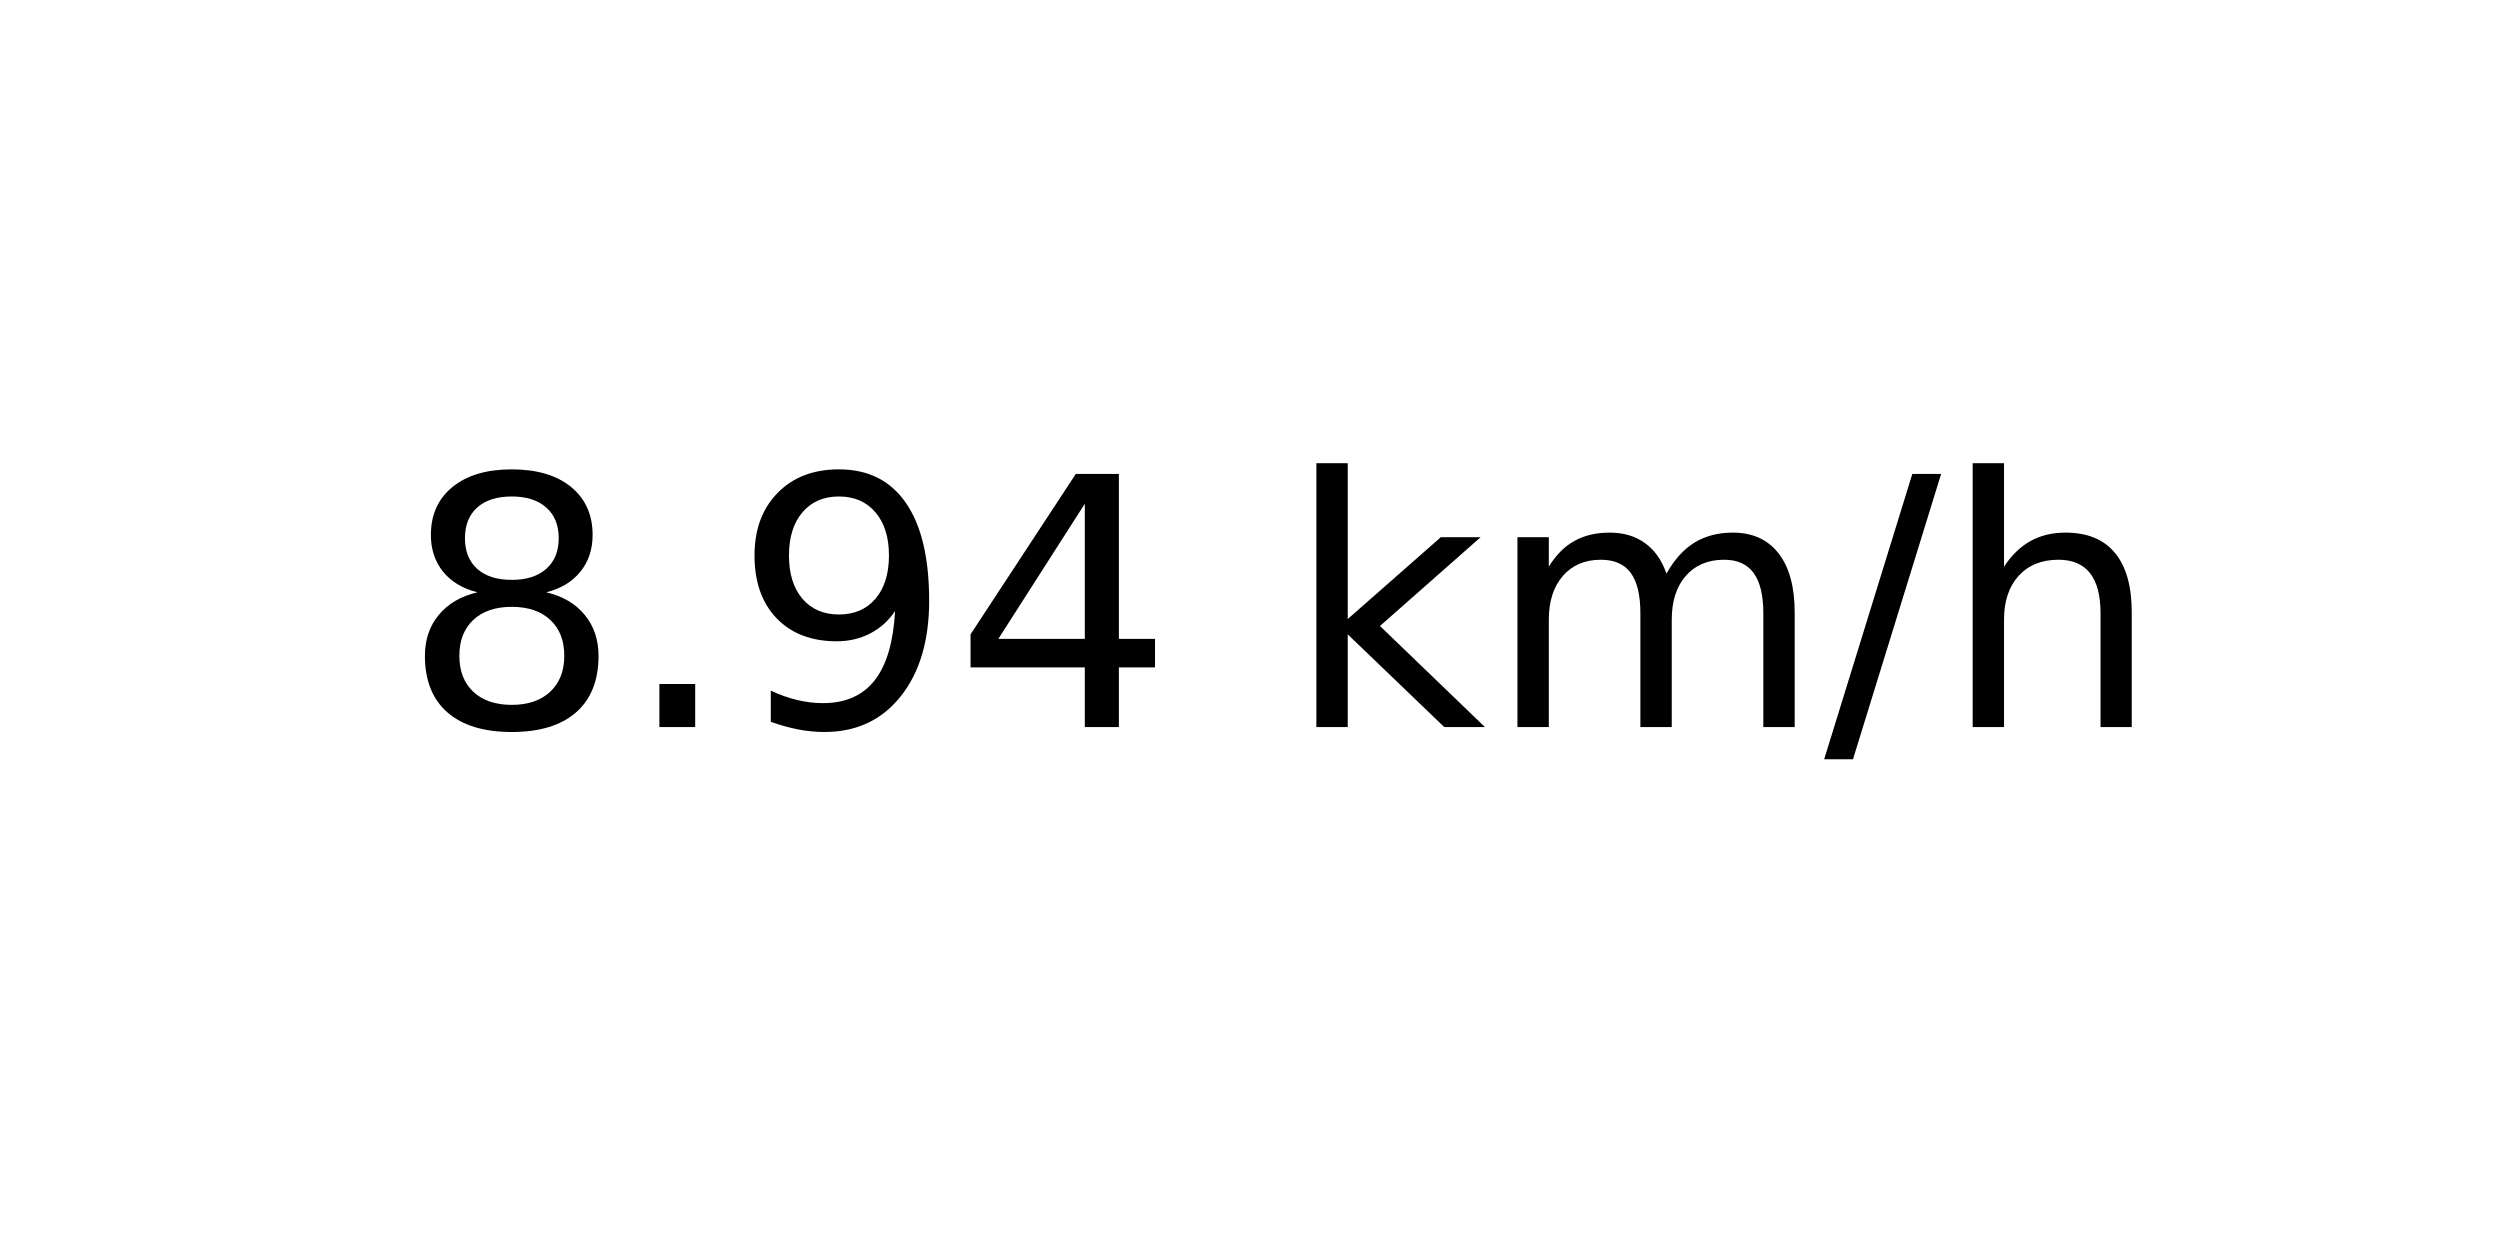
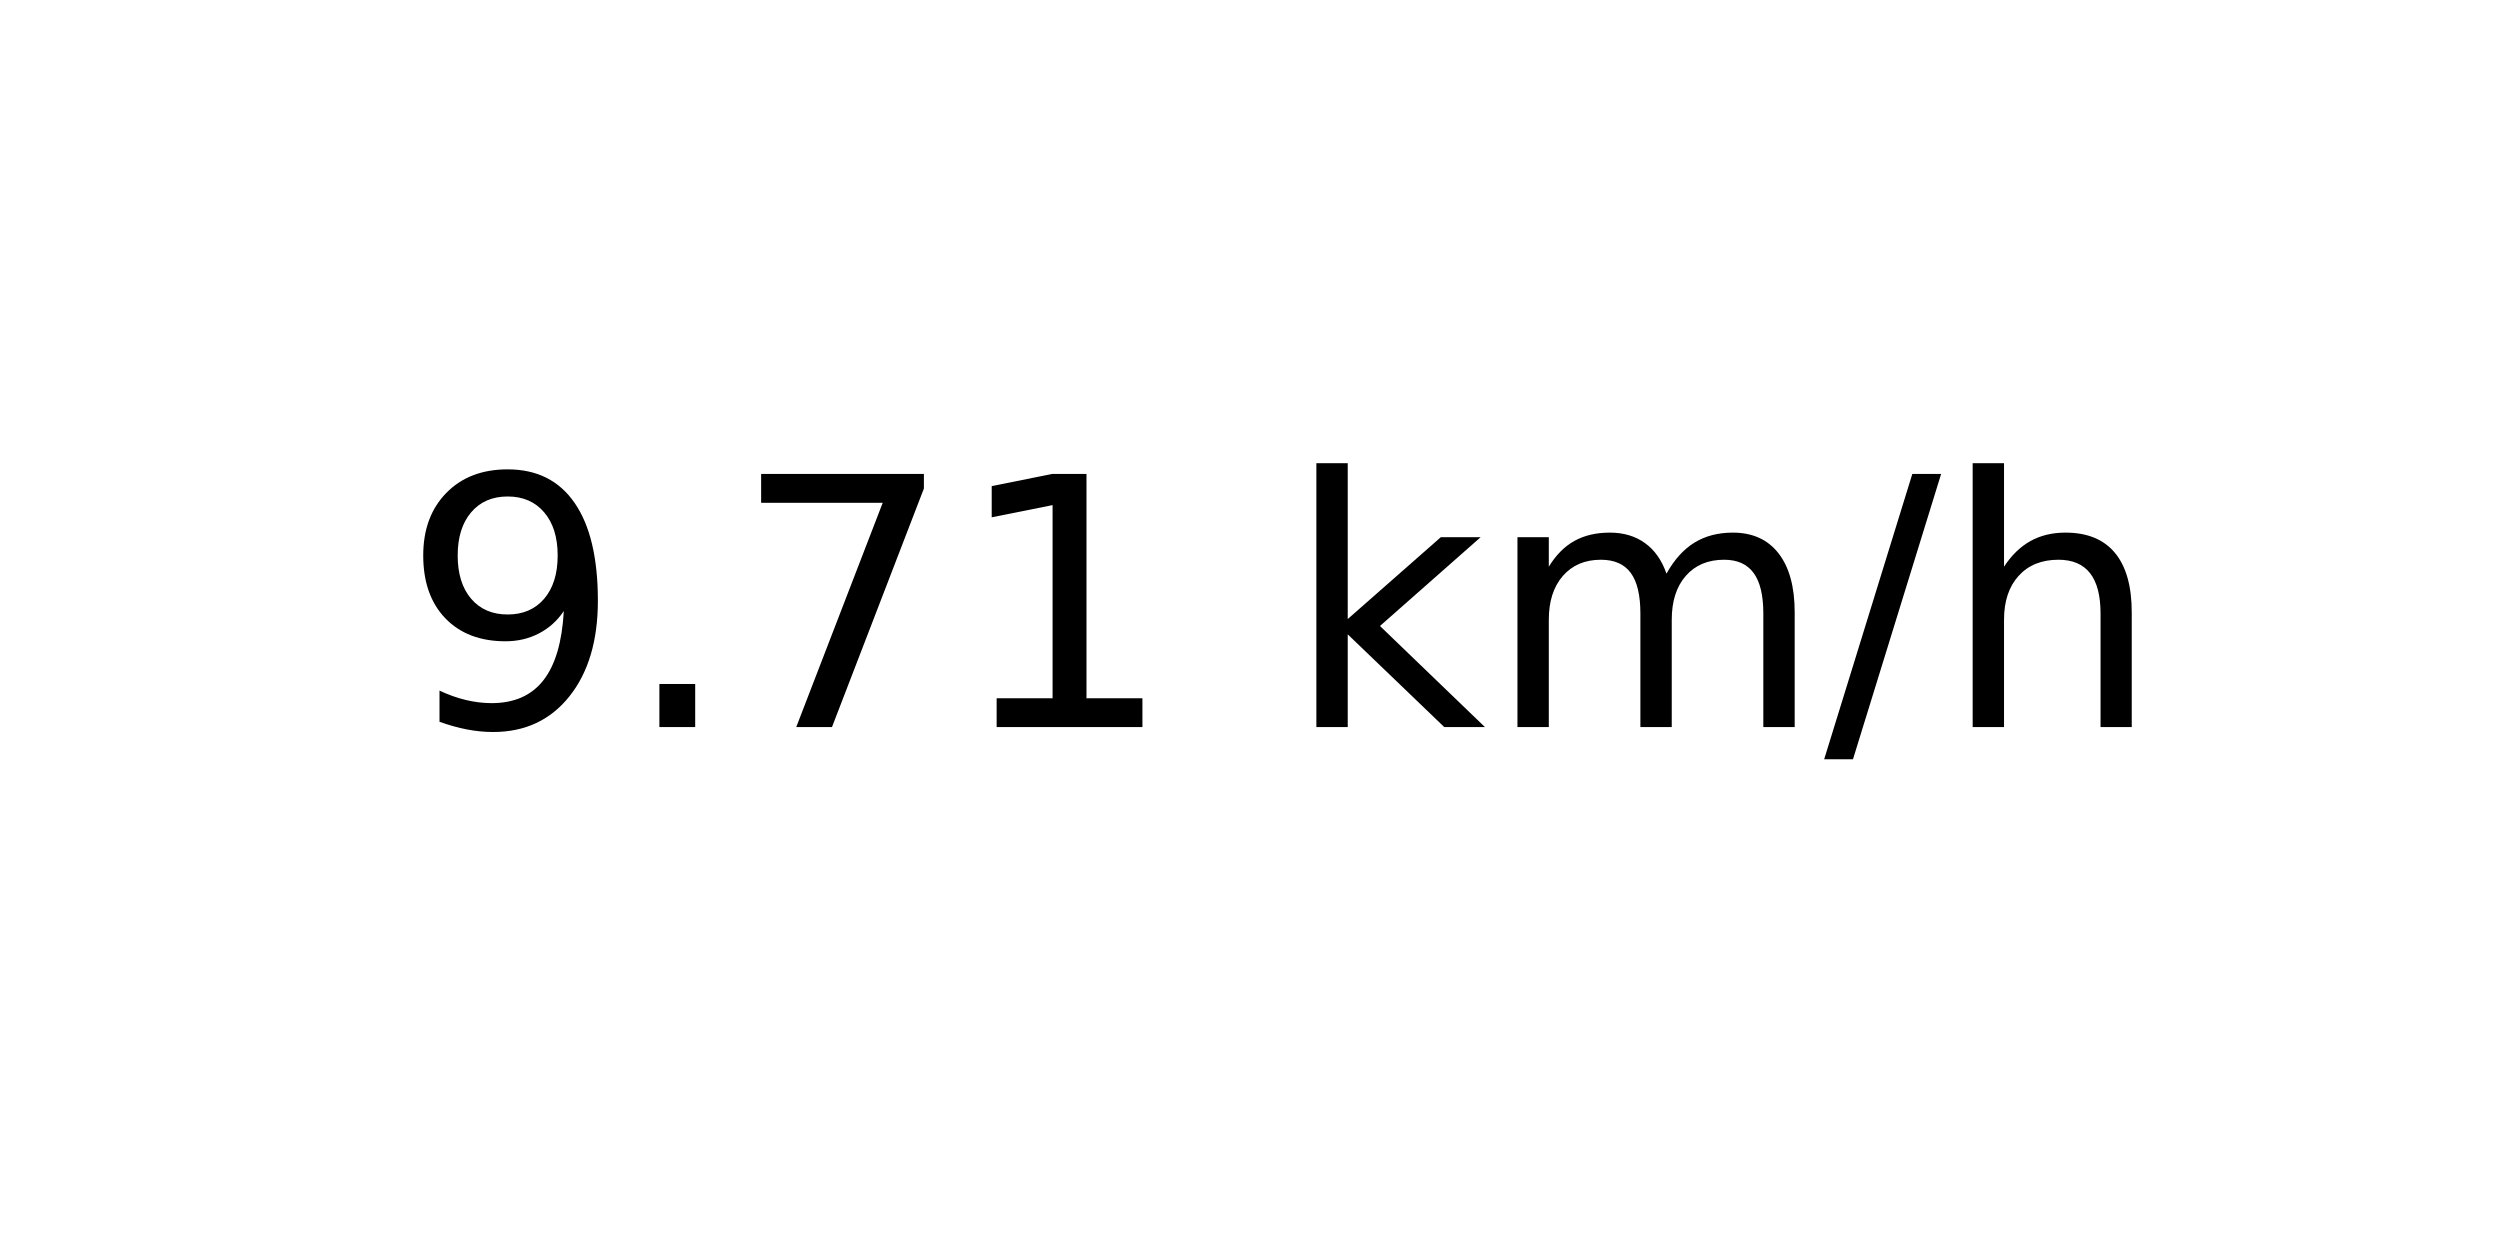
<svg xmlns="http://www.w3.org/2000/svg" xmlns:xlink="http://www.w3.org/1999/xlink" width="72pt" height="36pt" viewBox="0 0 72 36" version="1.1">
  <defs>
    <style type="text/css">*{stroke-linejoin: round; stroke-linecap: butt}</style>
  </defs>
  <g id="figure_1">
    <g id="axes_1">
      <g id="text_1">
        <g transform="translate(11.55937 20.93937) scale(0.1 -0.1)">
          <defs>
-             <path id="DejaVuSans-38" d="M 2034 2216  Q 1584 2216 1326 1975  Q 1069 1734 1069 1313  Q 1069 891 1326 650  Q 1584 409 2034 409  Q 2484 409 2743 651  Q 3003 894 3003 1313  Q 3003 1734 2745 1975  Q 2488 2216 2034 2216  z M 1403 2484  Q 997 2584 770 2862  Q 544 3141 544 3541  Q 544 4100 942 4425  Q 1341 4750 2034 4750  Q 2731 4750 3128 4425  Q 3525 4100 3525 3541  Q 3525 3141 3298 2862  Q 3072 2584 2669 2484  Q 3125 2378 3379 2068  Q 3634 1759 3634 1313  Q 3634 634 3220 271  Q 2806 -91 2034 -91  Q 1263 -91 848 271  Q 434 634 434 1313  Q 434 1759 690 2068  Q 947 2378 1403 2484  z M 1172 3481  Q 1172 3119 1398 2916  Q 1625 2713 2034 2713  Q 2441 2713 2670 2916  Q 2900 3119 2900 3481  Q 2900 3844 2670 4047  Q 2441 4250 2034 4250  Q 1625 4250 1398 4047  Q 1172 3844 1172 3481  z " transform="scale(0.015625)" />
+             <path id="DejaVuSans-39" d="M 703 97  L 703 672  Q 941 559 1184 500  Q 1428 441 1663 441  Q 2288 441 2617 861  Q 2947 1281 2994 2138  Q 2813 1869 2534 1725  Q 2256 1581 1919 1581  Q 1219 1581 811 2004  Q 403 2428 403 3163  Q 403 3881 828 4315  Q 1253 4750 1959 4750  Q 2769 4750 3195 4129  Q 3622 3509 3622 2328  Q 3622 1225 3098 567  Q 2575 -91 1691 -91  Q 1453 -91 1209 -44  Q 966 3 703 97  z M 1959 2075  Q 2384 2075 2632 2365  Q 2881 2656 2881 3163  Q 2881 3666 2632 3958  Q 2384 4250 1959 4250  Q 1534 4250 1286 3958  Q 1038 3666 1038 3163  Q 1038 2656 1286 2365  Q 1534 2075 1959 2075  z " transform="scale(0.015625)" />
            <path id="DejaVuSans-2e" d="M 684 794  L 1344 794  L 1344 0  L 684 0  L 684 794  z " transform="scale(0.015625)" />
-             <path id="DejaVuSans-39" d="M 703 97  L 703 672  Q 941 559 1184 500  Q 1428 441 1663 441  Q 2288 441 2617 861  Q 2947 1281 2994 2138  Q 2813 1869 2534 1725  Q 2256 1581 1919 1581  Q 1219 1581 811 2004  Q 403 2428 403 3163  Q 403 3881 828 4315  Q 1253 4750 1959 4750  Q 2769 4750 3195 4129  Q 3622 3509 3622 2328  Q 3622 1225 3098 567  Q 2575 -91 1691 -91  Q 1453 -91 1209 -44  Q 966 3 703 97  z M 1959 2075  Q 2384 2075 2632 2365  Q 2881 2656 2881 3163  Q 2881 3666 2632 3958  Q 2384 4250 1959 4250  Q 1534 4250 1286 3958  Q 1038 3666 1038 3163  Q 1038 2656 1286 2365  Q 1534 2075 1959 2075  z " transform="scale(0.015625)" />
-             <path id="DejaVuSans-34" d="M 2419 4116  L 825 1625  L 2419 1625  L 2419 4116  z M 2253 4666  L 3047 4666  L 3047 1625  L 3713 1625  L 3713 1100  L 3047 1100  L 3047 0  L 2419 0  L 2419 1100  L 313 1100  L 313 1709  L 2253 4666  z " transform="scale(0.015625)" />
+             <path id="DejaVuSans-37" d="M 525 4666  L 3525 4666  L 3525 4397  L 1831 0  L 1172 0  L 2766 4134  L 525 4134  L 525 4666  z " transform="scale(0.015625)" />
+             <path id="DejaVuSans-31" d="M 794 531  L 1825 531  L 1825 4091  L 703 3866  L 703 4441  L 1819 4666  L 2450 4666  L 2450 531  L 3481 531  L 3481 0  L 794 0  L 794 531  z " transform="scale(0.015625)" />
            <path id="DejaVuSans-20" transform="scale(0.015625)" />
            <path id="DejaVuSans-6b" d="M 581 4863  L 1159 4863  L 1159 1991  L 2875 3500  L 3609 3500  L 1753 1863  L 3688 0  L 2938 0  L 1159 1709  L 1159 0  L 581 0  L 581 4863  z " transform="scale(0.015625)" />
            <path id="DejaVuSans-6d" d="M 3328 2828  Q 3544 3216 3844 3400  Q 4144 3584 4550 3584  Q 5097 3584 5394 3201  Q 5691 2819 5691 2113  L 5691 0  L 5113 0  L 5113 2094  Q 5113 2597 4934 2840  Q 4756 3084 4391 3084  Q 3944 3084 3684 2787  Q 3425 2491 3425 1978  L 3425 0  L 2847 0  L 2847 2094  Q 2847 2600 2669 2842  Q 2491 3084 2119 3084  Q 1678 3084 1418 2786  Q 1159 2488 1159 1978  L 1159 0  L 581 0  L 581 3500  L 1159 3500  L 1159 2956  Q 1356 3278 1631 3431  Q 1906 3584 2284 3584  Q 2666 3584 2933 3390  Q 3200 3197 3328 2828  z " transform="scale(0.015625)" />
            <path id="DejaVuSans-2f" d="M 1625 4666  L 2156 4666  L 531 -594  L 0 -594  L 1625 4666  z " transform="scale(0.015625)" />
            <path id="DejaVuSans-68" d="M 3513 2113  L 3513 0  L 2938 0  L 2938 2094  Q 2938 2591 2744 2837  Q 2550 3084 2163 3084  Q 1697 3084 1428 2787  Q 1159 2491 1159 1978  L 1159 0  L 581 0  L 581 4863  L 1159 4863  L 1159 2956  Q 1366 3272 1645 3428  Q 1925 3584 2291 3584  Q 2894 3584 3203 3211  Q 3513 2838 3513 2113  z " transform="scale(0.015625)" />
          </defs>
-           <use xlink:href="#DejaVuSans-38" />
+           <use xlink:href="#DejaVuSans-39" />
          <use xlink:href="#DejaVuSans-2e" x="63.623" />
-           <use xlink:href="#DejaVuSans-39" x="95.41" />
-           <use xlink:href="#DejaVuSans-34" x="159.033" />
+           <use xlink:href="#DejaVuSans-37" x="95.41" />
+           <use xlink:href="#DejaVuSans-31" x="159.033" />
          <use xlink:href="#DejaVuSans-20" x="222.656" />
          <use xlink:href="#DejaVuSans-6b" x="254.443" />
          <use xlink:href="#DejaVuSans-6d" x="312.354" />
          <use xlink:href="#DejaVuSans-2f" x="409.766" />
          <use xlink:href="#DejaVuSans-68" x="443.457" />
        </g>
      </g>
    </g>
  </g>
</svg>
